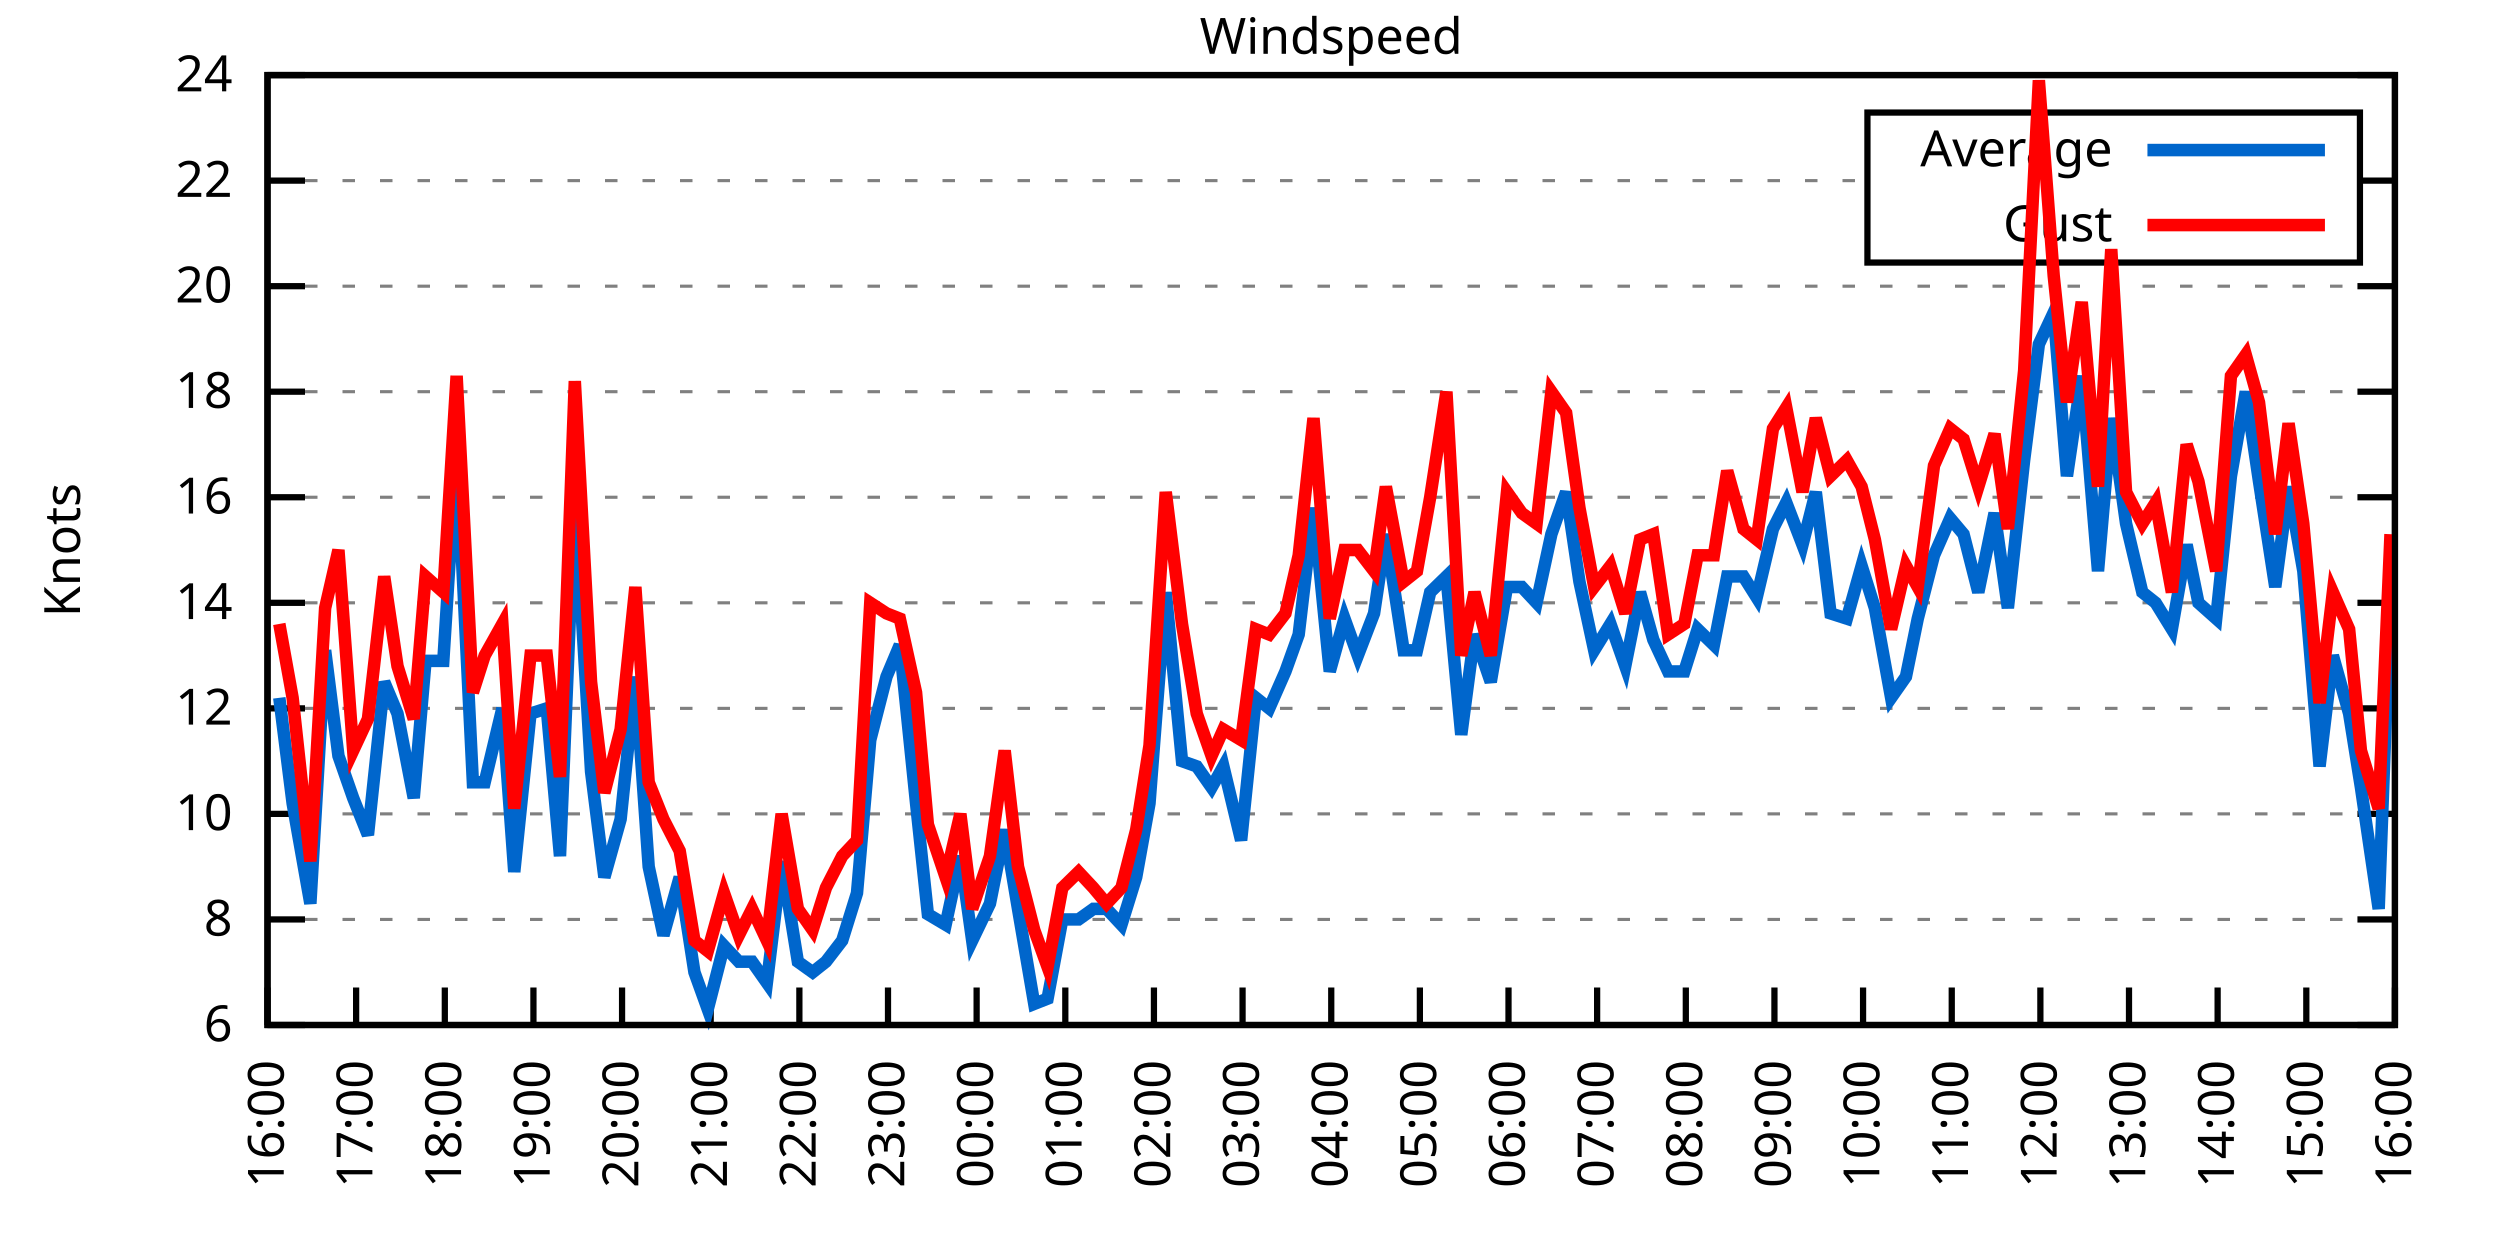
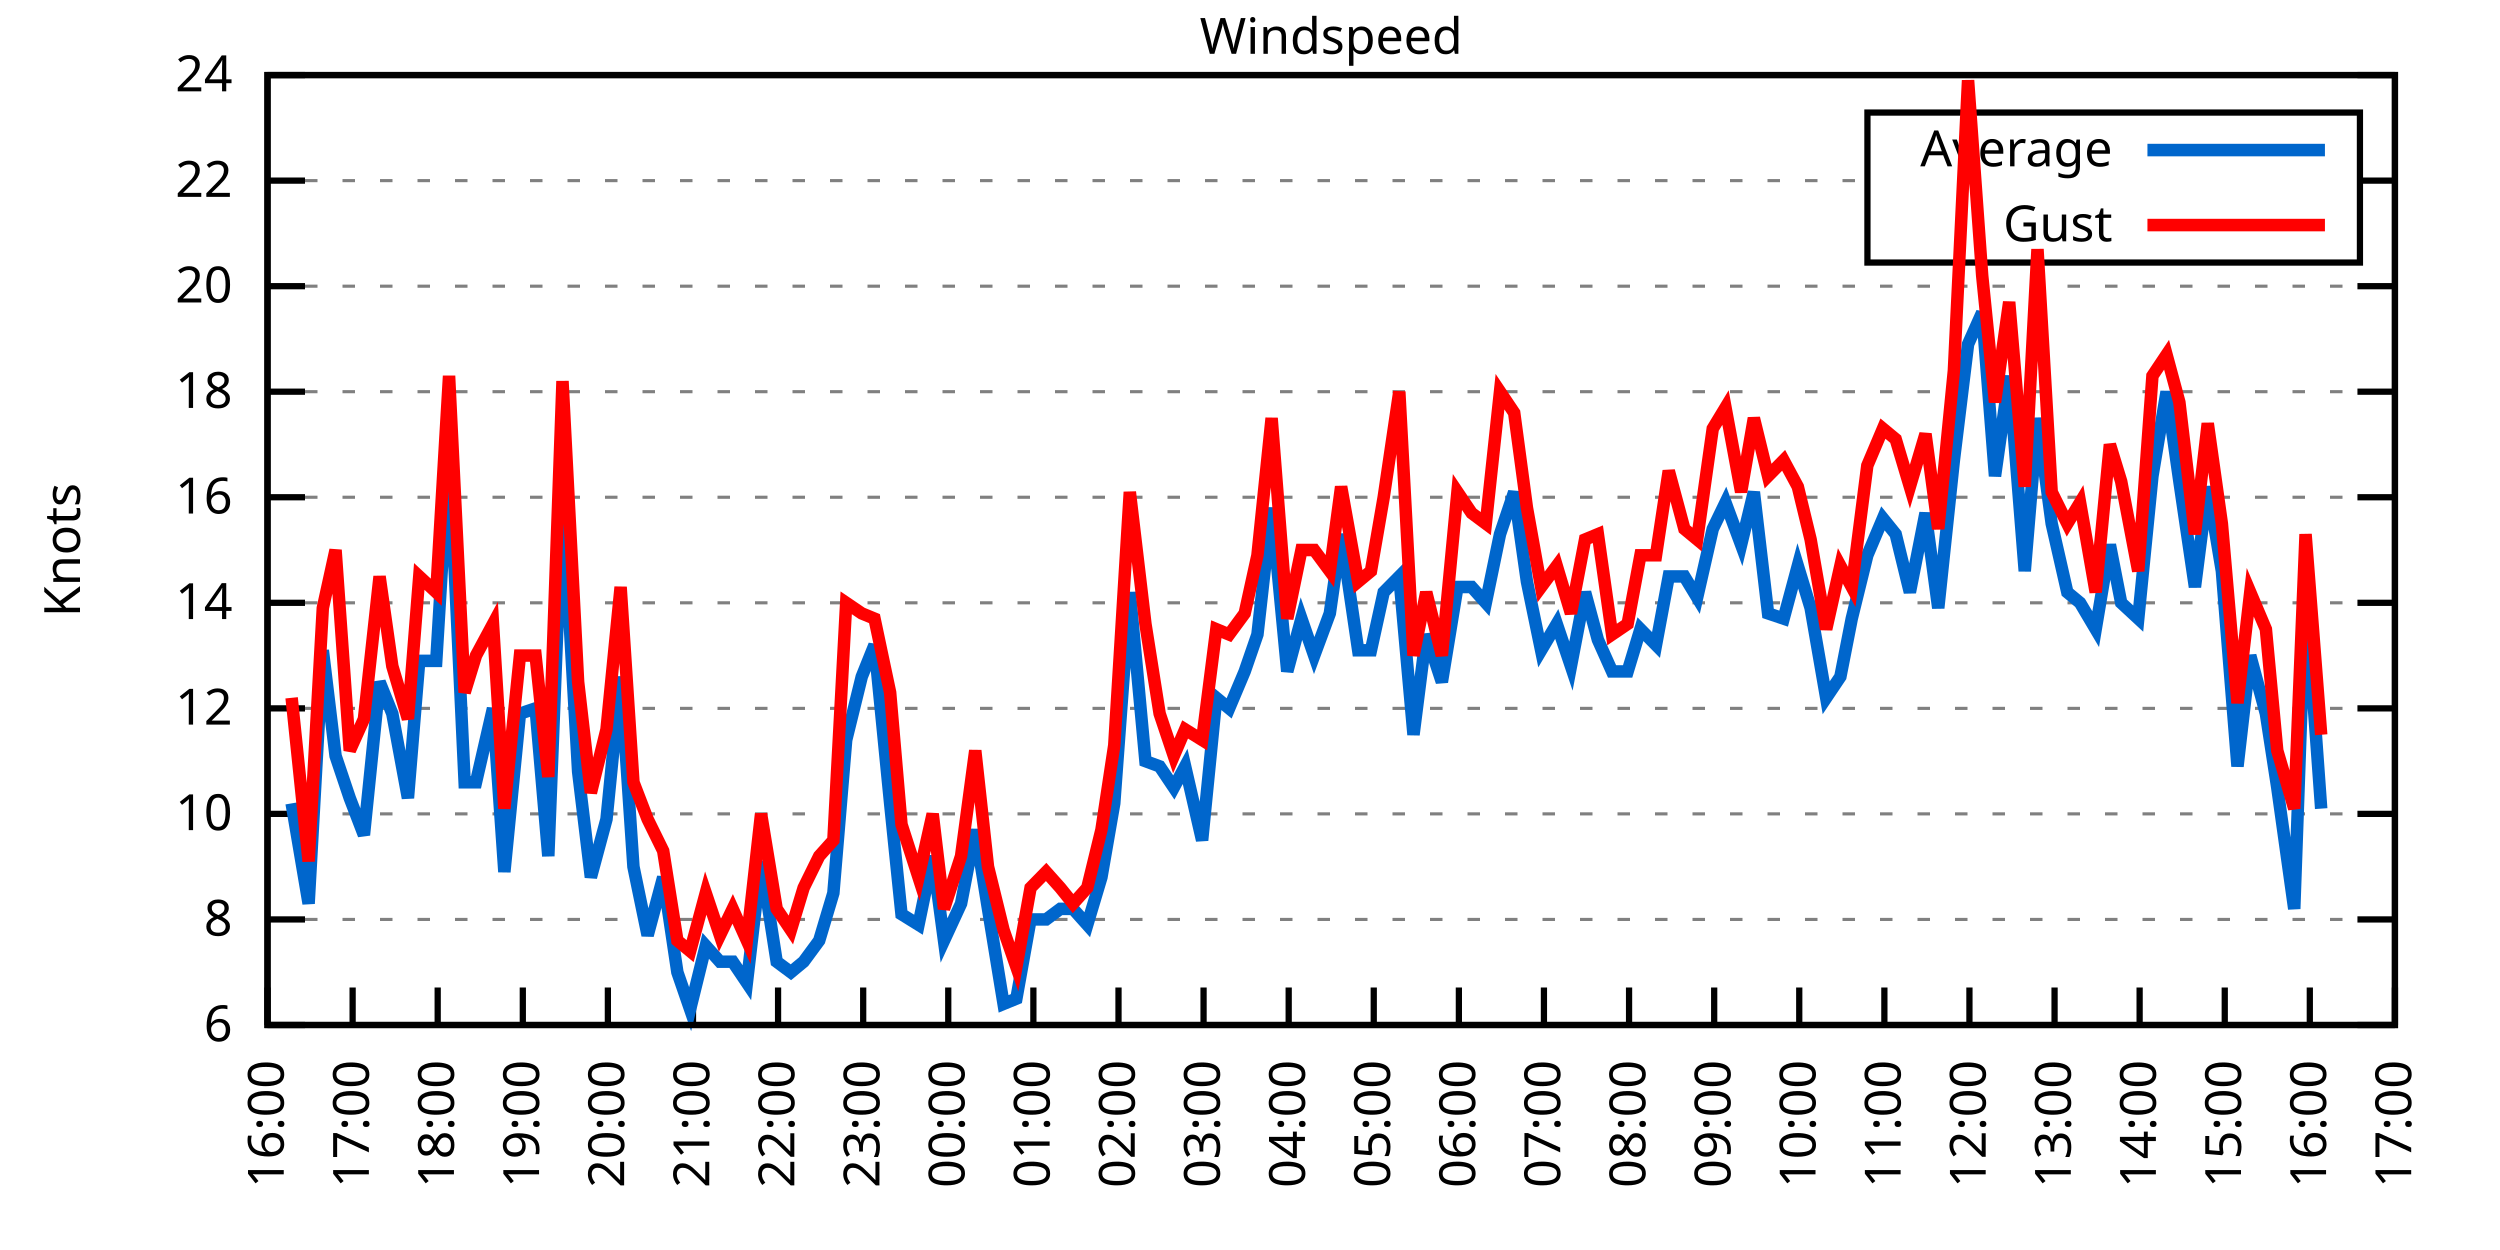
<svg xmlns="http://www.w3.org/2000/svg" xmlns:xlink="http://www.w3.org/1999/xlink" width="400" height="200" viewBox="0 0 400 200">
  <g id="gnuplot_canvas">
    <rect x="0" y="0" width="400" height="200" fill="none" />
    <defs>
      <circle id="gpDot" r="0.5" stroke-width="0.5" stroke="currentColor" />
      <path id="gpPt0" stroke-width="0.333" stroke="currentColor" d="M-1,0 h2 M0,-1 v2" />
      <path id="gpPt1" stroke-width="0.333" stroke="currentColor" d="M-1,-1 L1,1 M1,-1 L-1,1" />
      <path id="gpPt2" stroke-width="0.333" stroke="currentColor" d="M-1,0 L1,0 M0,-1 L0,1 M-1,-1 L1,1 M-1,1 L1,-1" />
      <rect id="gpPt3" stroke-width="0.333" stroke="currentColor" x="-1" y="-1" width="2" height="2" />
      <rect id="gpPt4" stroke-width="0.333" stroke="currentColor" fill="currentColor" x="-1" y="-1" width="2" height="2" />
      <circle id="gpPt5" stroke-width="0.333" stroke="currentColor" cx="0" cy="0" r="1" />
      <use xlink:href="#gpPt5" id="gpPt6" fill="currentColor" stroke="none" />
      <path id="gpPt7" stroke-width="0.333" stroke="currentColor" d="M0,-1.33 L-1.33,0.67 L1.33,0.67 z" />
      <use xlink:href="#gpPt7" id="gpPt8" fill="currentColor" stroke="none" />
      <use xlink:href="#gpPt7" id="gpPt9" stroke="currentColor" transform="rotate(180)" />
      <use xlink:href="#gpPt9" id="gpPt10" fill="currentColor" stroke="none" />
      <use xlink:href="#gpPt3" id="gpPt11" stroke="currentColor" transform="rotate(45)" />
      <use xlink:href="#gpPt11" id="gpPt12" fill="currentColor" stroke="none" />
      <path id="gpPt13" stroke-width="0.333" stroke="currentColor" d="M0,1.330 L1.265,0.411 L0.782,-1.067 L-0.782,-1.076 L-1.265,0.411 z" />
      <use xlink:href="#gpPt13" id="gpPt14" fill="currentColor" stroke="none" />
      <filter id="textbox" filterUnits="objectBoundingBox" x="0" y="0" height="1" width="1">
        <feFlood flood-color="white" flood-opacity="1" result="bgnd" />
        <feComposite in="SourceGraphic" in2="bgnd" operator="atop" />
      </filter>
      <filter id="greybox" filterUnits="objectBoundingBox" x="0" y="0" height="1" width="1">
        <feFlood flood-color="lightgrey" flood-opacity="1" result="grey" />
        <feComposite in="SourceGraphic" in2="grey" operator="atop" />
      </filter>
    </defs>
    <g fill="none" color="white" stroke="currentColor" stroke-width="1.00" stroke-linecap="butt" stroke-linejoin="miter">
</g>
    <g fill="none" color="black" stroke="currentColor" stroke-width="1.00" stroke-linecap="butt" stroke-linejoin="miter">
      <g stroke="none" shape-rendering="crispEdges">
        <polygon fill="rgb(255, 255, 255)" points="42.80,164.00 383.18,164.00 383.18,12.02 42.80,12.02 " />
      </g>
    </g>
    <g fill="none" color="black" stroke="currentColor" stroke-width="1.00" stroke-linecap="butt" stroke-linejoin="miter">
</g>
    <g fill="none" color="black" stroke="black" stroke-width="0.50" stroke-linecap="butt" stroke-linejoin="miter">
</g>
    <g fill="none" color="gray" stroke="currentColor" stroke-width="0.50" stroke-linecap="butt" stroke-linejoin="miter">
      <path stroke="gray" stroke-dasharray="2,4" class="gridline" d="M42.80,164.00 L383.19,164.00  " />
    </g>
    <g fill="none" color="gray" stroke="gray" stroke-width="1.00" stroke-linecap="butt" stroke-linejoin="miter">
</g>
    <g fill="none" color="black" stroke="currentColor" stroke-width="1.00" stroke-linecap="butt" stroke-linejoin="miter">
      <path stroke="black" d="M42.80,164.00 L48.80,164.00 M383.19,164.00 L377.19,164.00  " />
      <g transform="translate(37.20,166.60)" stroke="none" fill="black" font-family="Sans" font-size="8.00" text-anchor="end">
        <text>
          <tspan font-family="Sans"> 6</tspan>
        </text>
      </g>
    </g>
    <g fill="none" color="black" stroke="currentColor" stroke-width="1.00" stroke-linecap="butt" stroke-linejoin="miter">
</g>
    <g fill="none" color="black" stroke="black" stroke-width="0.50" stroke-linecap="butt" stroke-linejoin="miter">
</g>
    <g fill="none" color="gray" stroke="currentColor" stroke-width="0.50" stroke-linecap="butt" stroke-linejoin="miter">
      <path stroke="gray" stroke-dasharray="2,4" class="gridline" d="M42.80,147.11 L383.19,147.11  " />
    </g>
    <g fill="none" color="gray" stroke="gray" stroke-width="1.00" stroke-linecap="butt" stroke-linejoin="miter">
</g>
    <g fill="none" color="black" stroke="currentColor" stroke-width="1.00" stroke-linecap="butt" stroke-linejoin="miter">
      <path stroke="black" d="M42.80,147.11 L48.80,147.11 M383.19,147.11 L377.19,147.11  " />
      <g transform="translate(37.20,149.71)" stroke="none" fill="black" font-family="Sans" font-size="8.00" text-anchor="end">
        <text>
          <tspan font-family="Sans"> 8</tspan>
        </text>
      </g>
    </g>
    <g fill="none" color="black" stroke="currentColor" stroke-width="1.00" stroke-linecap="butt" stroke-linejoin="miter">
</g>
    <g fill="none" color="black" stroke="black" stroke-width="0.50" stroke-linecap="butt" stroke-linejoin="miter">
</g>
    <g fill="none" color="gray" stroke="currentColor" stroke-width="0.50" stroke-linecap="butt" stroke-linejoin="miter">
      <path stroke="gray" stroke-dasharray="2,4" class="gridline" d="M42.80,130.22 L383.19,130.22  " />
    </g>
    <g fill="none" color="gray" stroke="gray" stroke-width="1.00" stroke-linecap="butt" stroke-linejoin="miter">
</g>
    <g fill="none" color="black" stroke="currentColor" stroke-width="1.00" stroke-linecap="butt" stroke-linejoin="miter">
      <path stroke="black" d="M42.80,130.22 L48.80,130.22 M383.19,130.22 L377.19,130.22  " />
      <g transform="translate(37.20,132.82)" stroke="none" fill="black" font-family="Sans" font-size="8.00" text-anchor="end">
        <text>
          <tspan font-family="Sans"> 10</tspan>
        </text>
      </g>
    </g>
    <g fill="none" color="black" stroke="currentColor" stroke-width="1.00" stroke-linecap="butt" stroke-linejoin="miter">
</g>
    <g fill="none" color="black" stroke="black" stroke-width="0.50" stroke-linecap="butt" stroke-linejoin="miter">
</g>
    <g fill="none" color="gray" stroke="currentColor" stroke-width="0.50" stroke-linecap="butt" stroke-linejoin="miter">
      <path stroke="gray" stroke-dasharray="2,4" class="gridline" d="M42.80,113.34 L383.19,113.34  " />
    </g>
    <g fill="none" color="gray" stroke="gray" stroke-width="1.00" stroke-linecap="butt" stroke-linejoin="miter">
</g>
    <g fill="none" color="black" stroke="currentColor" stroke-width="1.00" stroke-linecap="butt" stroke-linejoin="miter">
      <path stroke="black" d="M42.80,113.34 L48.80,113.34 M383.19,113.34 L377.19,113.34  " />
      <g transform="translate(37.20,115.94)" stroke="none" fill="black" font-family="Sans" font-size="8.00" text-anchor="end">
        <text>
          <tspan font-family="Sans"> 12</tspan>
        </text>
      </g>
    </g>
    <g fill="none" color="black" stroke="currentColor" stroke-width="1.00" stroke-linecap="butt" stroke-linejoin="miter">
</g>
    <g fill="none" color="black" stroke="black" stroke-width="0.50" stroke-linecap="butt" stroke-linejoin="miter">
</g>
    <g fill="none" color="gray" stroke="currentColor" stroke-width="0.50" stroke-linecap="butt" stroke-linejoin="miter">
      <path stroke="gray" stroke-dasharray="2,4" class="gridline" d="M42.80,96.45 L383.19,96.45  " />
    </g>
    <g fill="none" color="gray" stroke="gray" stroke-width="1.00" stroke-linecap="butt" stroke-linejoin="miter">
</g>
    <g fill="none" color="black" stroke="currentColor" stroke-width="1.00" stroke-linecap="butt" stroke-linejoin="miter">
      <path stroke="black" d="M42.80,96.45 L48.80,96.45 M383.19,96.45 L377.19,96.45  " />
      <g transform="translate(37.20,99.05)" stroke="none" fill="black" font-family="Sans" font-size="8.00" text-anchor="end">
        <text>
          <tspan font-family="Sans"> 14</tspan>
        </text>
      </g>
    </g>
    <g fill="none" color="black" stroke="currentColor" stroke-width="1.00" stroke-linecap="butt" stroke-linejoin="miter">
</g>
    <g fill="none" color="black" stroke="black" stroke-width="0.50" stroke-linecap="butt" stroke-linejoin="miter">
</g>
    <g fill="none" color="gray" stroke="currentColor" stroke-width="0.50" stroke-linecap="butt" stroke-linejoin="miter">
      <path stroke="gray" stroke-dasharray="2,4" class="gridline" d="M42.80,79.56 L383.19,79.56  " />
    </g>
    <g fill="none" color="gray" stroke="gray" stroke-width="1.00" stroke-linecap="butt" stroke-linejoin="miter">
</g>
    <g fill="none" color="black" stroke="currentColor" stroke-width="1.00" stroke-linecap="butt" stroke-linejoin="miter">
      <path stroke="black" d="M42.80,79.56 L48.80,79.56 M383.19,79.56 L377.19,79.56  " />
      <g transform="translate(37.20,82.16)" stroke="none" fill="black" font-family="Sans" font-size="8.00" text-anchor="end">
        <text>
          <tspan font-family="Sans"> 16</tspan>
        </text>
      </g>
    </g>
    <g fill="none" color="black" stroke="currentColor" stroke-width="1.00" stroke-linecap="butt" stroke-linejoin="miter">
</g>
    <g fill="none" color="black" stroke="black" stroke-width="0.50" stroke-linecap="butt" stroke-linejoin="miter">
</g>
    <g fill="none" color="gray" stroke="currentColor" stroke-width="0.50" stroke-linecap="butt" stroke-linejoin="miter">
      <path stroke="gray" stroke-dasharray="2,4" class="gridline" d="M42.80,62.67 L383.19,62.67  " />
    </g>
    <g fill="none" color="gray" stroke="gray" stroke-width="1.00" stroke-linecap="butt" stroke-linejoin="miter">
</g>
    <g fill="none" color="black" stroke="currentColor" stroke-width="1.00" stroke-linecap="butt" stroke-linejoin="miter">
      <path stroke="black" d="M42.80,62.67 L48.80,62.67 M383.19,62.67 L377.19,62.67  " />
      <g transform="translate(37.20,65.27)" stroke="none" fill="black" font-family="Sans" font-size="8.00" text-anchor="end">
        <text>
          <tspan font-family="Sans"> 18</tspan>
        </text>
      </g>
    </g>
    <g fill="none" color="black" stroke="currentColor" stroke-width="1.00" stroke-linecap="butt" stroke-linejoin="miter">
</g>
    <g fill="none" color="black" stroke="black" stroke-width="0.50" stroke-linecap="butt" stroke-linejoin="miter">
</g>
    <g fill="none" color="gray" stroke="currentColor" stroke-width="0.50" stroke-linecap="butt" stroke-linejoin="miter">
      <path stroke="gray" stroke-dasharray="2,4" class="gridline" d="M42.80,45.79 L383.19,45.79  " />
    </g>
    <g fill="none" color="gray" stroke="gray" stroke-width="1.00" stroke-linecap="butt" stroke-linejoin="miter">
</g>
    <g fill="none" color="black" stroke="currentColor" stroke-width="1.00" stroke-linecap="butt" stroke-linejoin="miter">
      <path stroke="black" d="M42.80,45.79 L48.80,45.79 M383.19,45.79 L377.19,45.79  " />
      <g transform="translate(37.20,48.39)" stroke="none" fill="black" font-family="Sans" font-size="8.00" text-anchor="end">
        <text>
          <tspan font-family="Sans"> 20</tspan>
        </text>
      </g>
    </g>
    <g fill="none" color="black" stroke="currentColor" stroke-width="1.00" stroke-linecap="butt" stroke-linejoin="miter">
</g>
    <g fill="none" color="black" stroke="black" stroke-width="0.50" stroke-linecap="butt" stroke-linejoin="miter">
</g>
    <g fill="none" color="gray" stroke="currentColor" stroke-width="0.50" stroke-linecap="butt" stroke-linejoin="miter">
      <path stroke="gray" stroke-dasharray="2,4" class="gridline" d="M42.80,28.90 L298.79,28.90 M377.59,28.90 L383.19,28.90  " />
    </g>
    <g fill="none" color="gray" stroke="gray" stroke-width="1.00" stroke-linecap="butt" stroke-linejoin="miter">
</g>
    <g fill="none" color="black" stroke="currentColor" stroke-width="1.00" stroke-linecap="butt" stroke-linejoin="miter">
      <path stroke="black" d="M42.80,28.90 L48.80,28.90 M383.19,28.90 L377.19,28.90  " />
      <g transform="translate(37.20,31.50)" stroke="none" fill="black" font-family="Sans" font-size="8.00" text-anchor="end">
        <text>
          <tspan font-family="Sans"> 22</tspan>
        </text>
      </g>
    </g>
    <g fill="none" color="black" stroke="currentColor" stroke-width="1.00" stroke-linecap="butt" stroke-linejoin="miter">
</g>
    <g fill="none" color="black" stroke="black" stroke-width="0.50" stroke-linecap="butt" stroke-linejoin="miter">
</g>
    <g fill="none" color="gray" stroke="currentColor" stroke-width="0.50" stroke-linecap="butt" stroke-linejoin="miter">
      <path stroke="gray" stroke-dasharray="2,4" class="gridline" d="M42.80,12.01 L383.19,12.01  " />
    </g>
    <g fill="none" color="gray" stroke="gray" stroke-width="1.00" stroke-linecap="butt" stroke-linejoin="miter">
</g>
    <g fill="none" color="black" stroke="currentColor" stroke-width="1.00" stroke-linecap="butt" stroke-linejoin="miter">
      <path stroke="black" d="M42.80,12.01 L48.80,12.01 M383.19,12.01 L377.19,12.01  " />
      <g transform="translate(37.20,14.61)" stroke="none" fill="black" font-family="Sans" font-size="8.00" text-anchor="end">
        <text>
          <tspan font-family="Sans"> 24</tspan>
        </text>
      </g>
    </g>
    <g fill="none" color="black" stroke="currentColor" stroke-width="1.00" stroke-linecap="butt" stroke-linejoin="miter">
      <path stroke="black" d="M42.80,164.00 L42.80,158.00  " />
      <g transform="translate(45.40,169.60) rotate(270.00)" stroke="none" fill="black" font-family="Sans" font-size="8.00" text-anchor="end">
        <text>
          <tspan font-family="Sans">16:00</tspan>
        </text>
      </g>
    </g>
    <g fill="none" color="black" stroke="currentColor" stroke-width="1.00" stroke-linecap="butt" stroke-linejoin="miter">
-       <path stroke="black" d="M56.98,164.00 L56.98,158.00  " />
-       <g transform="translate(59.58,169.60) rotate(270.00)" stroke="none" fill="black" font-family="Sans" font-size="8.00" text-anchor="end">
+       <path stroke="black" d="M56.42,164.00 L56.42,158.00  " />
+       <g transform="translate(59.02,169.60) rotate(270.00)" stroke="none" fill="black" font-family="Sans" font-size="8.00" text-anchor="end">
        <text>
          <tspan font-family="Sans">17:00</tspan>
        </text>
      </g>
    </g>
    <g fill="none" color="black" stroke="currentColor" stroke-width="1.00" stroke-linecap="butt" stroke-linejoin="miter">
-       <path stroke="black" d="M71.17,164.00 L71.17,158.00  " />
-       <g transform="translate(73.77,169.60) rotate(270.00)" stroke="none" fill="black" font-family="Sans" font-size="8.00" text-anchor="end">
+       <path stroke="black" d="M70.03,164.00 L70.03,158.00  " />
+       <g transform="translate(72.63,169.60) rotate(270.00)" stroke="none" fill="black" font-family="Sans" font-size="8.00" text-anchor="end">
        <text>
          <tspan font-family="Sans">18:00</tspan>
        </text>
      </g>
    </g>
    <g fill="none" color="black" stroke="currentColor" stroke-width="1.00" stroke-linecap="butt" stroke-linejoin="miter">
-       <path stroke="black" d="M85.35,164.00 L85.35,158.00  " />
-       <g transform="translate(87.95,169.60) rotate(270.00)" stroke="none" fill="black" font-family="Sans" font-size="8.00" text-anchor="end">
+       <path stroke="black" d="M83.65,164.00 L83.65,158.00  " />
+       <g transform="translate(86.25,169.60) rotate(270.00)" stroke="none" fill="black" font-family="Sans" font-size="8.00" text-anchor="end">
        <text>
          <tspan font-family="Sans">19:00</tspan>
        </text>
      </g>
    </g>
    <g fill="none" color="black" stroke="currentColor" stroke-width="1.00" stroke-linecap="butt" stroke-linejoin="miter">
-       <path stroke="black" d="M99.53,164.00 L99.53,158.00  " />
-       <g transform="translate(102.13,169.60) rotate(270.00)" stroke="none" fill="black" font-family="Sans" font-size="8.00" text-anchor="end">
+       <path stroke="black" d="M97.26,164.00 L97.26,158.00  " />
+       <g transform="translate(99.86,169.60) rotate(270.00)" stroke="none" fill="black" font-family="Sans" font-size="8.00" text-anchor="end">
        <text>
          <tspan font-family="Sans">20:00</tspan>
        </text>
      </g>
    </g>
    <g fill="none" color="black" stroke="currentColor" stroke-width="1.00" stroke-linecap="butt" stroke-linejoin="miter">
-       <path stroke="black" d="M113.71,164.00 L113.71,158.00  " />
-       <g transform="translate(116.31,169.60) rotate(270.00)" stroke="none" fill="black" font-family="Sans" font-size="8.00" text-anchor="end">
+       <path stroke="black" d="M110.88,164.00 L110.88,158.00  " />
+       <g transform="translate(113.48,169.60) rotate(270.00)" stroke="none" fill="black" font-family="Sans" font-size="8.00" text-anchor="end">
        <text>
          <tspan font-family="Sans">21:00</tspan>
        </text>
      </g>
    </g>
    <g fill="none" color="black" stroke="currentColor" stroke-width="1.00" stroke-linecap="butt" stroke-linejoin="miter">
-       <path stroke="black" d="M127.90,164.00 L127.90,158.00  " />
-       <g transform="translate(130.50,169.60) rotate(270.00)" stroke="none" fill="black" font-family="Sans" font-size="8.00" text-anchor="end">
+       <path stroke="black" d="M124.49,164.00 L124.49,158.00  " />
+       <g transform="translate(127.09,169.60) rotate(270.00)" stroke="none" fill="black" font-family="Sans" font-size="8.00" text-anchor="end">
        <text>
          <tspan font-family="Sans">22:00</tspan>
        </text>
      </g>
    </g>
    <g fill="none" color="black" stroke="currentColor" stroke-width="1.00" stroke-linecap="butt" stroke-linejoin="miter">
-       <path stroke="black" d="M142.08,164.00 L142.08,158.00  " />
-       <g transform="translate(144.68,169.60) rotate(270.00)" stroke="none" fill="black" font-family="Sans" font-size="8.00" text-anchor="end">
+       <path stroke="black" d="M138.11,164.00 L138.11,158.00  " />
+       <g transform="translate(140.71,169.60) rotate(270.00)" stroke="none" fill="black" font-family="Sans" font-size="8.00" text-anchor="end">
        <text>
          <tspan font-family="Sans">23:00</tspan>
        </text>
      </g>
    </g>
    <g fill="none" color="black" stroke="currentColor" stroke-width="1.00" stroke-linecap="butt" stroke-linejoin="miter">
-       <path stroke="black" d="M156.26,164.00 L156.26,158.00  " />
-       <g transform="translate(158.86,169.60) rotate(270.00)" stroke="none" fill="black" font-family="Sans" font-size="8.00" text-anchor="end">
+       <path stroke="black" d="M151.72,164.00 L151.72,158.00  " />
+       <g transform="translate(154.32,169.60) rotate(270.00)" stroke="none" fill="black" font-family="Sans" font-size="8.00" text-anchor="end">
        <text>
          <tspan font-family="Sans">00:00</tspan>
        </text>
      </g>
    </g>
    <g fill="none" color="black" stroke="currentColor" stroke-width="1.00" stroke-linecap="butt" stroke-linejoin="miter">
-       <path stroke="black" d="M170.45,164.00 L170.45,158.00  " />
-       <g transform="translate(173.05,169.60) rotate(270.00)" stroke="none" fill="black" font-family="Sans" font-size="8.00" text-anchor="end">
+       <path stroke="black" d="M165.34,164.00 L165.34,158.00  " />
+       <g transform="translate(167.94,169.60) rotate(270.00)" stroke="none" fill="black" font-family="Sans" font-size="8.00" text-anchor="end">
        <text>
          <tspan font-family="Sans">01:00</tspan>
        </text>
      </g>
    </g>
    <g fill="none" color="black" stroke="currentColor" stroke-width="1.00" stroke-linecap="butt" stroke-linejoin="miter">
-       <path stroke="black" d="M184.63,164.00 L184.63,158.00  " />
-       <g transform="translate(187.23,169.60) rotate(270.00)" stroke="none" fill="black" font-family="Sans" font-size="8.00" text-anchor="end">
+       <path stroke="black" d="M178.96,164.00 L178.96,158.00  " />
+       <g transform="translate(181.56,169.60) rotate(270.00)" stroke="none" fill="black" font-family="Sans" font-size="8.00" text-anchor="end">
        <text>
          <tspan font-family="Sans">02:00</tspan>
        </text>
      </g>
    </g>
    <g fill="none" color="black" stroke="currentColor" stroke-width="1.00" stroke-linecap="butt" stroke-linejoin="miter">
-       <path stroke="black" d="M198.81,164.00 L198.81,158.00  " />
-       <g transform="translate(201.41,169.60) rotate(270.00)" stroke="none" fill="black" font-family="Sans" font-size="8.00" text-anchor="end">
+       <path stroke="black" d="M192.57,164.00 L192.57,158.00  " />
+       <g transform="translate(195.17,169.60) rotate(270.00)" stroke="none" fill="black" font-family="Sans" font-size="8.00" text-anchor="end">
        <text>
          <tspan font-family="Sans">03:00</tspan>
        </text>
      </g>
    </g>
    <g fill="none" color="black" stroke="currentColor" stroke-width="1.00" stroke-linecap="butt" stroke-linejoin="miter">
-       <path stroke="black" d="M213.00,164.00 L213.00,158.00  " />
-       <g transform="translate(215.60,169.60) rotate(270.00)" stroke="none" fill="black" font-family="Sans" font-size="8.00" text-anchor="end">
+       <path stroke="black" d="M206.19,164.00 L206.19,158.00  " />
+       <g transform="translate(208.79,169.60) rotate(270.00)" stroke="none" fill="black" font-family="Sans" font-size="8.00" text-anchor="end">
        <text>
          <tspan font-family="Sans">04:00</tspan>
        </text>
      </g>
    </g>
    <g fill="none" color="black" stroke="currentColor" stroke-width="1.00" stroke-linecap="butt" stroke-linejoin="miter">
-       <path stroke="black" d="M227.18,164.00 L227.18,158.00  " />
-       <g transform="translate(229.78,169.60) rotate(270.00)" stroke="none" fill="black" font-family="Sans" font-size="8.00" text-anchor="end">
+       <path stroke="black" d="M219.80,164.00 L219.80,158.00  " />
+       <g transform="translate(222.40,169.60) rotate(270.00)" stroke="none" fill="black" font-family="Sans" font-size="8.00" text-anchor="end">
        <text>
          <tspan font-family="Sans">05:00</tspan>
        </text>
      </g>
    </g>
    <g fill="none" color="black" stroke="currentColor" stroke-width="1.00" stroke-linecap="butt" stroke-linejoin="miter">
-       <path stroke="black" d="M241.36,164.00 L241.36,158.00  " />
-       <g transform="translate(243.96,169.60) rotate(270.00)" stroke="none" fill="black" font-family="Sans" font-size="8.00" text-anchor="end">
+       <path stroke="black" d="M233.42,164.00 L233.42,158.00  " />
+       <g transform="translate(236.02,169.60) rotate(270.00)" stroke="none" fill="black" font-family="Sans" font-size="8.00" text-anchor="end">
        <text>
          <tspan font-family="Sans">06:00</tspan>
        </text>
      </g>
    </g>
    <g fill="none" color="black" stroke="currentColor" stroke-width="1.00" stroke-linecap="butt" stroke-linejoin="miter">
-       <path stroke="black" d="M255.54,164.00 L255.54,158.00  " />
-       <g transform="translate(258.14,169.60) rotate(270.00)" stroke="none" fill="black" font-family="Sans" font-size="8.00" text-anchor="end">
+       <path stroke="black" d="M247.03,164.00 L247.03,158.00  " />
+       <g transform="translate(249.63,169.60) rotate(270.00)" stroke="none" fill="black" font-family="Sans" font-size="8.00" text-anchor="end">
        <text>
          <tspan font-family="Sans">07:00</tspan>
        </text>
      </g>
    </g>
    <g fill="none" color="black" stroke="currentColor" stroke-width="1.00" stroke-linecap="butt" stroke-linejoin="miter">
-       <path stroke="black" d="M269.73,164.00 L269.73,158.00  " />
-       <g transform="translate(272.33,169.60) rotate(270.00)" stroke="none" fill="black" font-family="Sans" font-size="8.00" text-anchor="end">
+       <path stroke="black" d="M260.65,164.00 L260.65,158.00  " />
+       <g transform="translate(263.25,169.60) rotate(270.00)" stroke="none" fill="black" font-family="Sans" font-size="8.00" text-anchor="end">
        <text>
          <tspan font-family="Sans">08:00</tspan>
        </text>
      </g>
    </g>
    <g fill="none" color="black" stroke="currentColor" stroke-width="1.00" stroke-linecap="butt" stroke-linejoin="miter">
-       <path stroke="black" d="M283.91,164.00 L283.91,158.00  " />
-       <g transform="translate(286.51,169.60) rotate(270.00)" stroke="none" fill="black" font-family="Sans" font-size="8.00" text-anchor="end">
+       <path stroke="black" d="M274.27,164.00 L274.27,158.00  " />
+       <g transform="translate(276.87,169.60) rotate(270.00)" stroke="none" fill="black" font-family="Sans" font-size="8.00" text-anchor="end">
        <text>
          <tspan font-family="Sans">09:00</tspan>
        </text>
      </g>
    </g>
    <g fill="none" color="black" stroke="currentColor" stroke-width="1.00" stroke-linecap="butt" stroke-linejoin="miter">
-       <path stroke="black" d="M298.09,164.00 L298.09,158.00  " />
-       <g transform="translate(300.69,169.60) rotate(270.00)" stroke="none" fill="black" font-family="Sans" font-size="8.00" text-anchor="end">
+       <path stroke="black" d="M287.88,164.00 L287.88,158.00  " />
+       <g transform="translate(290.48,169.60) rotate(270.00)" stroke="none" fill="black" font-family="Sans" font-size="8.00" text-anchor="end">
        <text>
          <tspan font-family="Sans">10:00</tspan>
        </text>
      </g>
    </g>
    <g fill="none" color="black" stroke="currentColor" stroke-width="1.00" stroke-linecap="butt" stroke-linejoin="miter">
-       <path stroke="black" d="M312.28,164.00 L312.28,158.00  " />
-       <g transform="translate(314.88,169.60) rotate(270.00)" stroke="none" fill="black" font-family="Sans" font-size="8.00" text-anchor="end">
+       <path stroke="black" d="M301.50,164.00 L301.50,158.00  " />
+       <g transform="translate(304.10,169.60) rotate(270.00)" stroke="none" fill="black" font-family="Sans" font-size="8.00" text-anchor="end">
        <text>
          <tspan font-family="Sans">11:00</tspan>
        </text>
      </g>
    </g>
    <g fill="none" color="black" stroke="currentColor" stroke-width="1.00" stroke-linecap="butt" stroke-linejoin="miter">
-       <path stroke="black" d="M326.46,164.00 L326.46,158.00  " />
-       <g transform="translate(329.06,169.60) rotate(270.00)" stroke="none" fill="black" font-family="Sans" font-size="8.00" text-anchor="end">
+       <path stroke="black" d="M315.11,164.00 L315.11,158.00  " />
+       <g transform="translate(317.71,169.60) rotate(270.00)" stroke="none" fill="black" font-family="Sans" font-size="8.00" text-anchor="end">
        <text>
          <tspan font-family="Sans">12:00</tspan>
        </text>
      </g>
    </g>
    <g fill="none" color="black" stroke="currentColor" stroke-width="1.00" stroke-linecap="butt" stroke-linejoin="miter">
-       <path stroke="black" d="M340.64,164.00 L340.64,158.00  " />
-       <g transform="translate(343.24,169.60) rotate(270.00)" stroke="none" fill="black" font-family="Sans" font-size="8.00" text-anchor="end">
+       <path stroke="black" d="M328.73,164.00 L328.73,158.00  " />
+       <g transform="translate(331.33,169.60) rotate(270.00)" stroke="none" fill="black" font-family="Sans" font-size="8.00" text-anchor="end">
        <text>
          <tspan font-family="Sans">13:00</tspan>
        </text>
      </g>
    </g>
    <g fill="none" color="black" stroke="currentColor" stroke-width="1.00" stroke-linecap="butt" stroke-linejoin="miter">
-       <path stroke="black" d="M354.82,164.00 L354.82,158.00  " />
-       <g transform="translate(357.42,169.60) rotate(270.00)" stroke="none" fill="black" font-family="Sans" font-size="8.00" text-anchor="end">
+       <path stroke="black" d="M342.34,164.00 L342.34,158.00  " />
+       <g transform="translate(344.94,169.60) rotate(270.00)" stroke="none" fill="black" font-family="Sans" font-size="8.00" text-anchor="end">
        <text>
          <tspan font-family="Sans">14:00</tspan>
        </text>
      </g>
    </g>
    <g fill="none" color="black" stroke="currentColor" stroke-width="1.00" stroke-linecap="butt" stroke-linejoin="miter">
-       <path stroke="black" d="M369.01,164.00 L369.01,158.00  " />
-       <g transform="translate(371.61,169.60) rotate(270.00)" stroke="none" fill="black" font-family="Sans" font-size="8.00" text-anchor="end">
+       <path stroke="black" d="M355.96,164.00 L355.96,158.00  " />
+       <g transform="translate(358.56,169.60) rotate(270.00)" stroke="none" fill="black" font-family="Sans" font-size="8.00" text-anchor="end">
        <text>
          <tspan font-family="Sans">15:00</tspan>
+         </text>
+       </g>
+     </g>
+     <g fill="none" color="black" stroke="currentColor" stroke-width="1.00" stroke-linecap="butt" stroke-linejoin="miter">
+       <path stroke="black" d="M369.57,164.00 L369.57,158.00  " />
+       <g transform="translate(372.17,169.60) rotate(270.00)" stroke="none" fill="black" font-family="Sans" font-size="8.00" text-anchor="end">
+         <text>
+           <tspan font-family="Sans">16:00</tspan>
        </text>
      </g>
    </g>
    <g fill="none" color="black" stroke="currentColor" stroke-width="1.00" stroke-linecap="butt" stroke-linejoin="miter">
      <path stroke="black" d="M383.19,164.00 L383.19,158.00  " />
      <g transform="translate(385.79,169.60) rotate(270.00)" stroke="none" fill="black" font-family="Sans" font-size="8.00" text-anchor="end">
        <text>
-           <tspan font-family="Sans">16:00</tspan>
+           <tspan font-family="Sans">17:00</tspan>
        </text>
      </g>
    </g>
    <g fill="none" color="black" stroke="currentColor" stroke-width="1.00" stroke-linecap="butt" stroke-linejoin="miter">
</g>
    <g fill="none" color="black" stroke="currentColor" stroke-width="1.00" stroke-linecap="butt" stroke-linejoin="miter">
      <path stroke="black" d="M42.80,12.01 L42.80,164.00 L383.19,164.00 L383.19,12.01 L42.80,12.01 Z  " />
    </g>
    <g fill="none" color="black" stroke="currentColor" stroke-width="1.00" stroke-linecap="butt" stroke-linejoin="miter">
</g>
    <g fill="none" color="black" stroke="currentColor" stroke-width="1.00" stroke-linecap="butt" stroke-linejoin="miter">
      <path stroke="black" d="M298.79,42.01 L298.79,18.01 L377.59,18.01 L377.59,42.01 L298.79,42.01 Z  " />
    </g>
    <g id="Windspeed_plot_1">
      <g fill="none" color="white" stroke="black" stroke-width="2.00" stroke-linecap="butt" stroke-linejoin="miter">
</g>
      <g fill="none" color="black" stroke="currentColor" stroke-width="2.00" stroke-linecap="butt" stroke-linejoin="miter">
        <g transform="translate(337.99,26.61)" stroke="none" fill="black" font-family="Sans" font-size="8.00" text-anchor="end">
          <text>
            <tspan font-family="Sans">Average</tspan>
          </text>
        </g>
      </g>
      <g fill="none" color="black" stroke="currentColor" stroke-width="2.00" stroke-linecap="butt" stroke-linejoin="miter">
-         <path stroke="rgb(  0, 102, 204)" d="M343.59,24.01 L371.99,24.01 M44.69,111.65 L46.82,128.54 L49.66,144.58 L52.02,104.05 L54.15,120.94 L56.51,127.69   L58.87,133.60 L61.47,109.11 L63.60,114.18 L66.20,127.69 L68.09,105.74 L70.93,105.74 L73.06,71.96 L75.66,125.16   L77.55,125.16 L80.38,113.34 L82.28,139.51 L84.88,114.18 L87.48,113.34 L89.60,136.98 L91.97,79.56 L94.57,123.47   L96.70,140.36 L99.30,131.07 L101.66,108.27 L103.79,138.67 L106.15,149.65 L108.75,140.36 L111.11,155.56 L113.24,161.47   L115.84,151.33 L118.21,153.87 L120.33,153.87 L122.70,157.24 L125.06,137.82 L127.66,153.87 L130.02,155.56 L132.15,153.87   L134.75,150.49 L137.12,142.89 L139.24,118.40 L141.84,108.27 L143.97,103.20 L146.57,128.54 L148.46,146.27 L151.30,147.96   L153.66,136.98 L155.55,150.49 L158.39,144.58 L160.75,132.76 L162.88,145.42 L165.48,160.62 L167.61,159.78 L169.97,147.11   L172.57,147.11 L174.94,145.42 L177.06,145.42 L179.43,147.96 L181.79,140.36 L183.92,128.54 L186.52,94.76 L189.12,121.78   L191.48,122.62 L193.85,126.00 L195.74,122.62 L198.58,134.45 L200.94,111.65 L203.07,113.34 L205.67,107.43 L207.79,101.52   L210.16,81.25 L212.76,107.43 L215.12,98.98 L217.25,104.89 L219.85,98.14 L221.74,85.47 L224.58,104.05 L226.71,104.05   L228.83,94.76 L231.43,92.23 L233.80,117.56 L235.92,101.52 L238.52,109.11 L241.12,93.92 L243.49,93.92 L245.85,96.45   L248.22,85.47 L250.58,78.72 L252.71,93.07 L255.07,104.05 L257.67,99.83 L260.04,106.58 L262.40,94.76 L264.53,102.36   L266.89,107.43 L269.49,107.43 L271.62,100.67 L274.22,103.20 L276.35,92.23 L278.95,92.23 L281.07,95.60 L283.67,84.63   L285.80,80.41 L288.40,87.16 L290.53,78.72 L292.89,98.14 L295.49,98.98 L297.86,90.54 L299.98,97.29 L302.58,111.65   L304.95,108.27 L306.84,98.98 L309.44,88.85 L312.04,82.94 L314.17,85.47 L316.53,94.76 L319.13,82.09 L321.26,97.29   L323.86,73.65 L326.22,55.07 L328.59,50.01 L330.71,76.18 L333.08,60.14 L335.68,91.38 L337.80,66.90 L340.17,83.78   L342.77,94.76 L344.90,96.45 L347.50,100.67 L349.86,87.16 L351.75,96.45 L354.59,98.98 L356.95,76.18 L359.32,62.67   L361.44,77.03 L364.04,93.92 L366.17,77.87 L368.53,91.38 L371.13,122.62 L373.26,104.89 L375.86,114.18 L377.75,126.00   L380.59,145.42 L382.48,94.76  " />
+         <path stroke="rgb(  0, 102, 204)" d="M343.59,24.01 L371.99,24.01 M46.66,128.54 L49.38,144.58 L51.65,104.05 L53.69,120.94 L55.96,127.69 L58.23,133.60   L60.73,109.11 L62.77,114.18 L65.27,127.69 L67.08,105.74 L69.80,105.74 L71.85,71.96 L74.34,125.16 L76.16,125.16   L78.88,113.34 L80.70,139.51 L83.19,114.18 L85.69,113.34 L87.73,136.98 L90.00,79.56 L92.50,123.47 L94.54,140.36   L97.04,131.07 L99.30,108.27 L101.35,138.67 L103.62,149.65 L106.11,140.36 L108.38,155.56 L110.42,161.47 L112.92,151.33   L115.19,153.87 L117.23,153.87 L119.50,157.24 L121.77,137.82 L124.27,153.87 L126.54,155.56 L128.58,153.87 L131.07,150.49   L133.34,142.89 L135.39,118.40 L137.88,108.27 L139.92,103.20 L142.42,128.54 L144.24,146.27 L146.96,147.96 L149.23,136.98   L151.04,150.49 L153.77,144.58 L156.04,132.76 L158.08,145.42 L160.57,160.62 L162.62,159.78 L164.89,147.11 L167.38,147.11   L169.65,145.42 L171.69,145.42 L173.96,147.96 L176.23,140.36 L178.28,128.54 L180.77,94.76 L183.27,121.78 L185.54,122.62   L187.81,126.00 L189.62,122.62 L192.34,134.45 L194.61,111.65 L196.66,113.34 L199.15,107.43 L201.19,101.52 L203.46,81.25   L205.96,107.43 L208.23,98.98 L210.27,104.89 L212.77,98.14 L214.58,85.47 L217.31,104.05 L219.35,104.05 L221.39,94.76   L223.89,92.23 L226.16,117.56 L228.20,101.52 L230.70,109.11 L233.19,93.92 L235.46,93.92 L237.73,96.45 L240.00,85.47   L242.27,78.72 L244.31,93.07 L246.58,104.05 L249.08,99.83 L251.35,106.58 L253.61,94.76 L255.66,102.36 L257.93,107.43   L260.42,107.43 L262.47,100.67 L264.96,103.20 L267.00,92.23 L269.50,92.23 L271.54,95.60 L274.04,84.63 L276.08,80.41   L278.58,87.16 L280.62,78.72 L282.89,98.14 L285.38,98.98 L287.65,90.54 L289.70,97.29 L292.19,111.65 L294.46,108.27   L296.28,98.98 L298.77,88.85 L301.27,82.94 L303.31,85.47 L305.58,94.76 L308.08,82.09 L310.12,97.29 L312.62,73.65   L314.89,55.07 L317.15,50.01 L319.20,76.18 L321.47,60.14 L323.96,91.38 L326.00,66.90 L328.27,83.78 L330.77,94.76   L332.81,96.45 L335.31,100.67 L337.58,87.16 L339.39,96.45 L342.12,98.98 L344.39,76.18 L346.65,62.67 L348.70,77.03   L351.19,93.92 L353.24,77.87 L355.50,91.38 L358.00,122.62 L360.04,104.89 L362.54,114.18 L364.36,126.00 L367.08,145.42   L368.89,94.76 L371.39,129.38  " />
      </g>
    </g>
    <g id="Windspeed_plot_2">
      <g fill="none" color="black" stroke="currentColor" stroke-width="2.00" stroke-linecap="butt" stroke-linejoin="miter">
        <g transform="translate(337.99,38.61)" stroke="none" fill="black" font-family="Sans" font-size="8.00" text-anchor="end">
          <text>
            <tspan font-family="Sans">Gust</tspan>
          </text>
        </g>
      </g>
      <g fill="none" color="black" stroke="currentColor" stroke-width="2.00" stroke-linecap="butt" stroke-linejoin="miter">
-         <path stroke="rgb(255,   0,   0)" d="M343.59,36.01 L371.99,36.01 M44.69,99.83 L46.82,111.65 L49.66,137.82 L52.02,97.29 L54.15,88.00 L56.51,120.09   L58.87,115.03 L61.47,92.23 L63.60,106.58 L66.20,115.03 L68.09,92.23 L70.93,94.76 L73.06,60.14 L75.66,110.80   L77.55,104.89 L80.38,99.83 L82.28,129.38 L84.88,104.89 L87.48,104.89 L89.60,124.31 L91.97,60.98 L94.57,109.11   L96.70,126.85 L99.30,116.71 L101.66,93.92 L103.79,125.16 L106.15,131.07 L108.75,136.14 L111.11,150.49 L113.24,152.18   L115.84,142.89 L118.21,149.65 L120.33,145.42 L122.70,150.49 L125.06,130.22 L127.66,145.42 L130.02,148.80 L132.15,142.05   L134.75,136.98 L137.12,134.45 L139.24,96.45 L141.84,98.14 L143.97,98.98 L146.57,110.80 L148.46,131.91 L151.30,140.36   L153.66,130.22 L155.55,145.42 L158.39,136.98 L160.75,120.09 L162.88,138.67 L165.48,148.80 L167.61,154.71 L169.97,142.05   L172.57,139.51 L174.94,142.05 L177.06,144.58 L179.43,142.05 L181.79,132.76 L183.92,119.25 L186.52,78.72 L189.12,99.83   L191.48,114.18 L193.85,120.94 L195.74,116.71 L198.58,118.40 L200.94,100.67 L203.07,101.52 L205.67,98.14 L207.79,88.85   L210.16,66.90 L212.76,98.98 L215.12,88.00 L217.25,88.00 L219.85,91.38 L221.74,77.87 L224.58,93.07 L226.71,91.38   L228.83,79.56 L231.43,62.67 L233.80,104.89 L235.92,94.76 L238.52,104.89 L241.12,78.72 L243.49,82.09 L245.85,83.78   L248.22,62.67 L250.58,66.05 L252.71,81.25 L255.07,93.92 L257.67,90.54 L260.04,98.14 L262.40,86.32 L264.53,85.47   L266.89,101.52 L269.49,99.83 L271.62,88.85 L274.22,88.85 L276.35,75.34 L278.95,84.63 L281.07,86.32 L283.67,68.58   L285.80,65.21 L288.40,78.72 L290.53,66.90 L292.89,76.18 L295.49,73.65 L297.86,77.87 L299.98,86.32 L302.58,100.67   L304.95,90.54 L306.84,93.92 L309.44,74.49 L312.04,68.58 L314.17,70.27 L316.53,77.87 L319.13,69.43 L321.26,84.63   L323.86,59.30 L326.22,12.85 L328.59,44.10 L330.71,64.36 L333.08,48.32 L335.68,77.87 L337.80,39.87 L340.17,78.72   L342.77,83.78 L344.90,80.41 L347.50,94.76 L349.86,71.12 L351.75,77.03 L354.59,91.38 L356.95,60.14 L359.32,56.76   L361.44,64.36 L364.04,85.47 L366.17,67.74 L368.53,83.78 L371.13,112.49 L373.26,94.76 L375.86,100.67 L377.75,120.09   L380.59,129.38 L382.48,85.47  " />
+         <path stroke="rgb(255,   0,   0)" d="M343.59,36.01 L371.99,36.01 M46.66,111.65 L49.38,137.82 L51.65,97.29 L53.69,88.00 L55.96,120.09 L58.23,115.03   L60.73,92.23 L62.77,106.58 L65.27,115.03 L67.08,92.23 L69.80,94.76 L71.85,60.14 L74.34,110.80 L76.16,104.89   L78.88,99.83 L80.70,129.38 L83.19,104.89 L85.69,104.89 L87.73,124.31 L90.00,60.98 L92.50,109.11 L94.54,126.85   L97.04,116.71 L99.30,93.92 L101.35,125.16 L103.62,131.07 L106.11,136.14 L108.38,150.49 L110.42,152.18 L112.92,142.89   L115.19,149.65 L117.23,145.42 L119.50,150.49 L121.77,130.22 L124.27,145.42 L126.54,148.80 L128.58,142.05 L131.07,136.98   L133.34,134.45 L135.39,96.45 L137.88,98.14 L139.92,98.98 L142.42,110.80 L144.24,131.91 L146.96,140.36 L149.23,130.22   L151.04,145.42 L153.77,136.98 L156.04,120.09 L158.08,138.67 L160.57,148.80 L162.62,154.71 L164.89,142.05 L167.38,139.51   L169.65,142.05 L171.69,144.58 L173.96,142.05 L176.23,132.76 L178.28,119.25 L180.77,78.72 L183.27,99.83 L185.54,114.18   L187.81,120.94 L189.62,116.71 L192.34,118.40 L194.61,100.67 L196.66,101.52 L199.15,98.14 L201.19,88.85 L203.46,66.90   L205.96,98.98 L208.23,88.00 L210.27,88.00 L212.77,91.38 L214.58,77.87 L217.31,93.07 L219.35,91.38 L221.39,79.56   L223.89,62.67 L226.16,104.89 L228.20,94.76 L230.70,104.89 L233.19,78.72 L235.46,82.09 L237.73,83.78 L240.00,62.67   L242.27,66.05 L244.31,81.25 L246.58,93.92 L249.08,90.54 L251.35,98.14 L253.61,86.32 L255.66,85.47 L257.93,101.52   L260.42,99.83 L262.47,88.85 L264.96,88.85 L267.00,75.34 L269.50,84.63 L271.54,86.32 L274.04,68.58 L276.08,65.21   L278.58,78.72 L280.62,66.90 L282.89,76.18 L285.38,73.65 L287.65,77.87 L289.70,86.32 L292.19,100.67 L294.46,90.54   L296.28,93.92 L298.77,74.49 L301.27,68.58 L303.31,70.27 L305.58,77.87 L308.08,69.43 L310.12,84.63 L312.62,59.30   L314.89,12.85 L317.15,44.10 L319.20,64.36 L321.47,48.32 L323.96,77.87 L326.00,39.87 L328.27,78.72 L330.77,83.78   L332.81,80.41 L335.31,94.76 L337.58,71.12 L339.39,77.03 L342.12,91.38 L344.39,60.14 L346.65,56.76 L348.70,64.36   L351.19,85.47 L353.24,67.74 L355.50,83.78 L358.00,112.49 L360.04,94.76 L362.54,100.67 L364.36,120.09 L367.08,129.38   L368.89,85.47 L371.39,117.56  " />
      </g>
    </g>
    <g fill="none" color="black" stroke="currentColor" stroke-width="2.00" stroke-linecap="butt" stroke-linejoin="miter">
</g>
    <g fill="none" color="black" stroke="black" stroke-width="1.00" stroke-linecap="butt" stroke-linejoin="miter">
</g>
    <g fill="none" color="black" stroke="currentColor" stroke-width="1.00" stroke-linecap="butt" stroke-linejoin="miter">
      <path stroke="black" d="M42.80,12.01 L42.80,164.00 L383.19,164.00 L383.19,12.01 L42.80,12.01 Z  " />
      <g transform="translate(12.80,88.01) rotate(270.00)" stroke="none" fill="black" font-family="Sans" font-size="8.00" text-anchor="middle">
        <text>
          <tspan font-family="Sans">Knots</tspan>
        </text>
      </g>
    </g>
    <g fill="none" color="black" stroke="currentColor" stroke-width="1.00" stroke-linecap="butt" stroke-linejoin="miter">
</g>
    <g fill="none" color="black" stroke="currentColor" stroke-width="1.00" stroke-linecap="butt" stroke-linejoin="miter">
      <g transform="translate(212.99,8.61)" stroke="none" fill="black" font-family="Sans" font-size="8.00" text-anchor="middle">
        <text>
          <tspan font-family="Sans">Windspeed</tspan>
        </text>
      </g>
    </g>
    <g fill="none" color="black" stroke="currentColor" stroke-width="1.00" stroke-linecap="butt" stroke-linejoin="miter">
</g>
  </g>
</svg>
